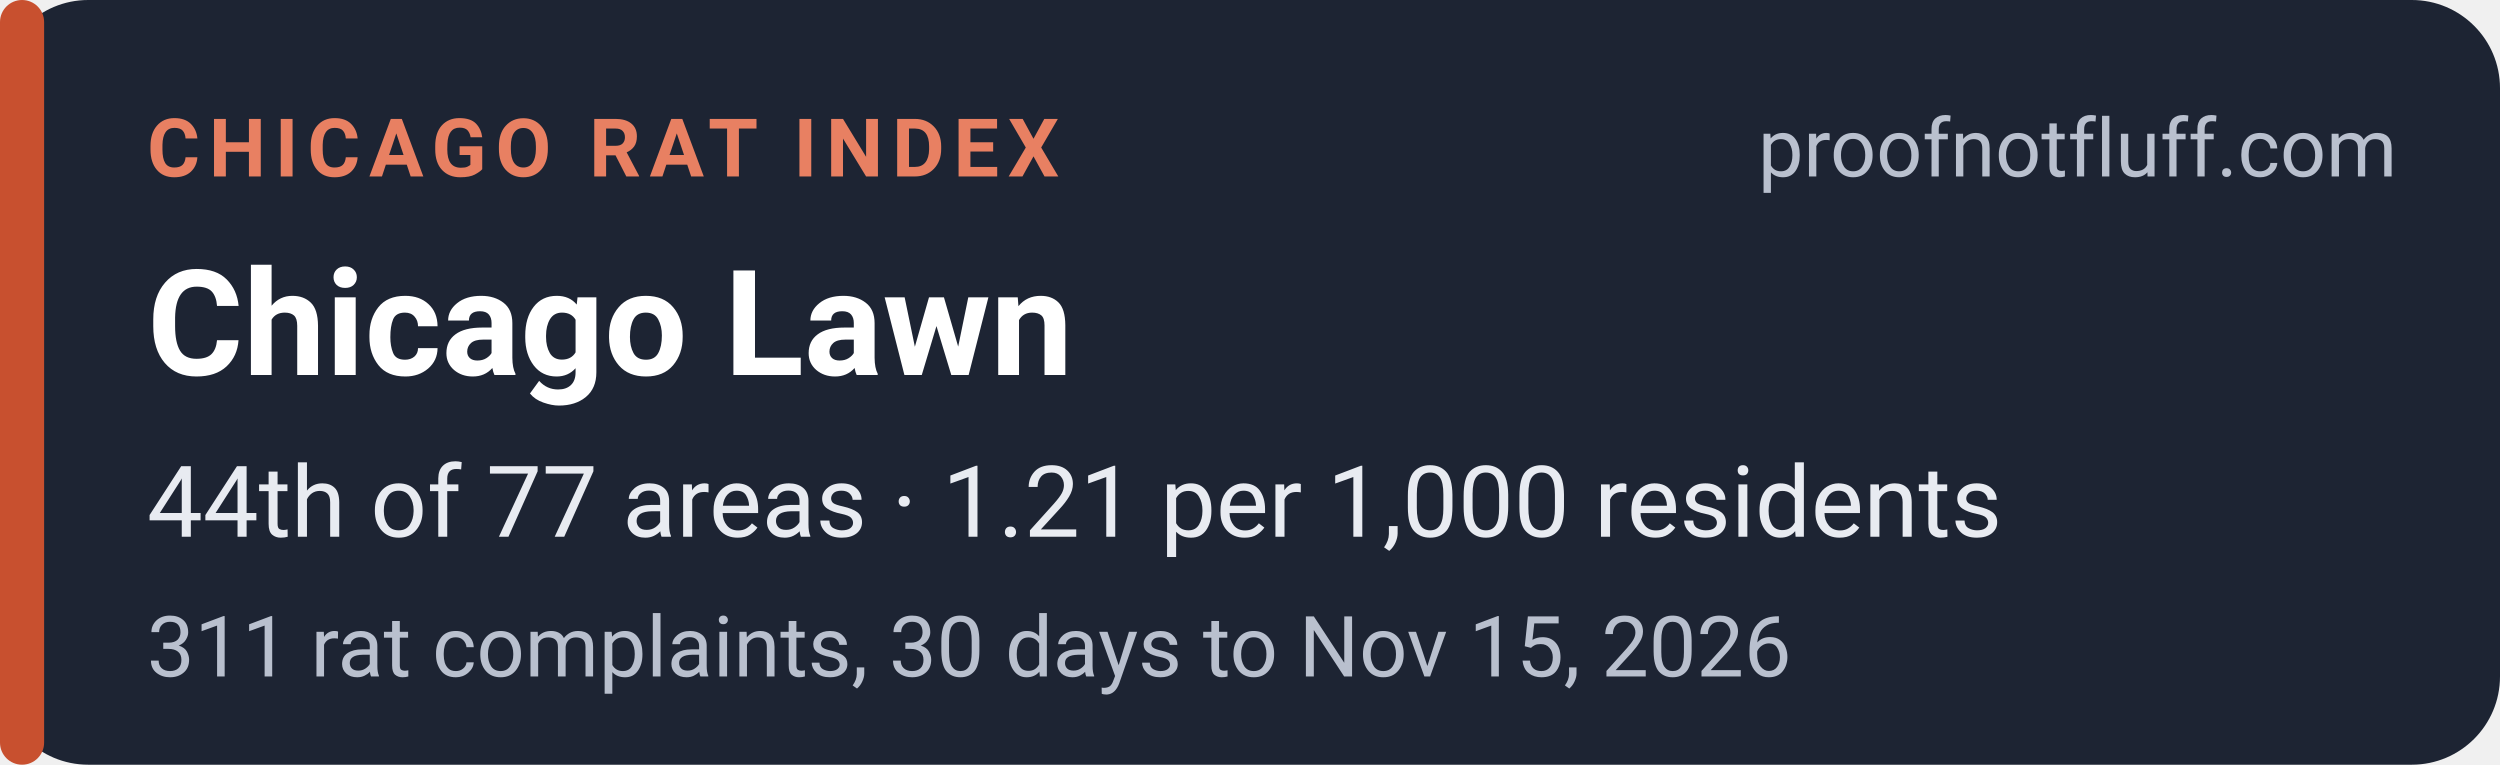
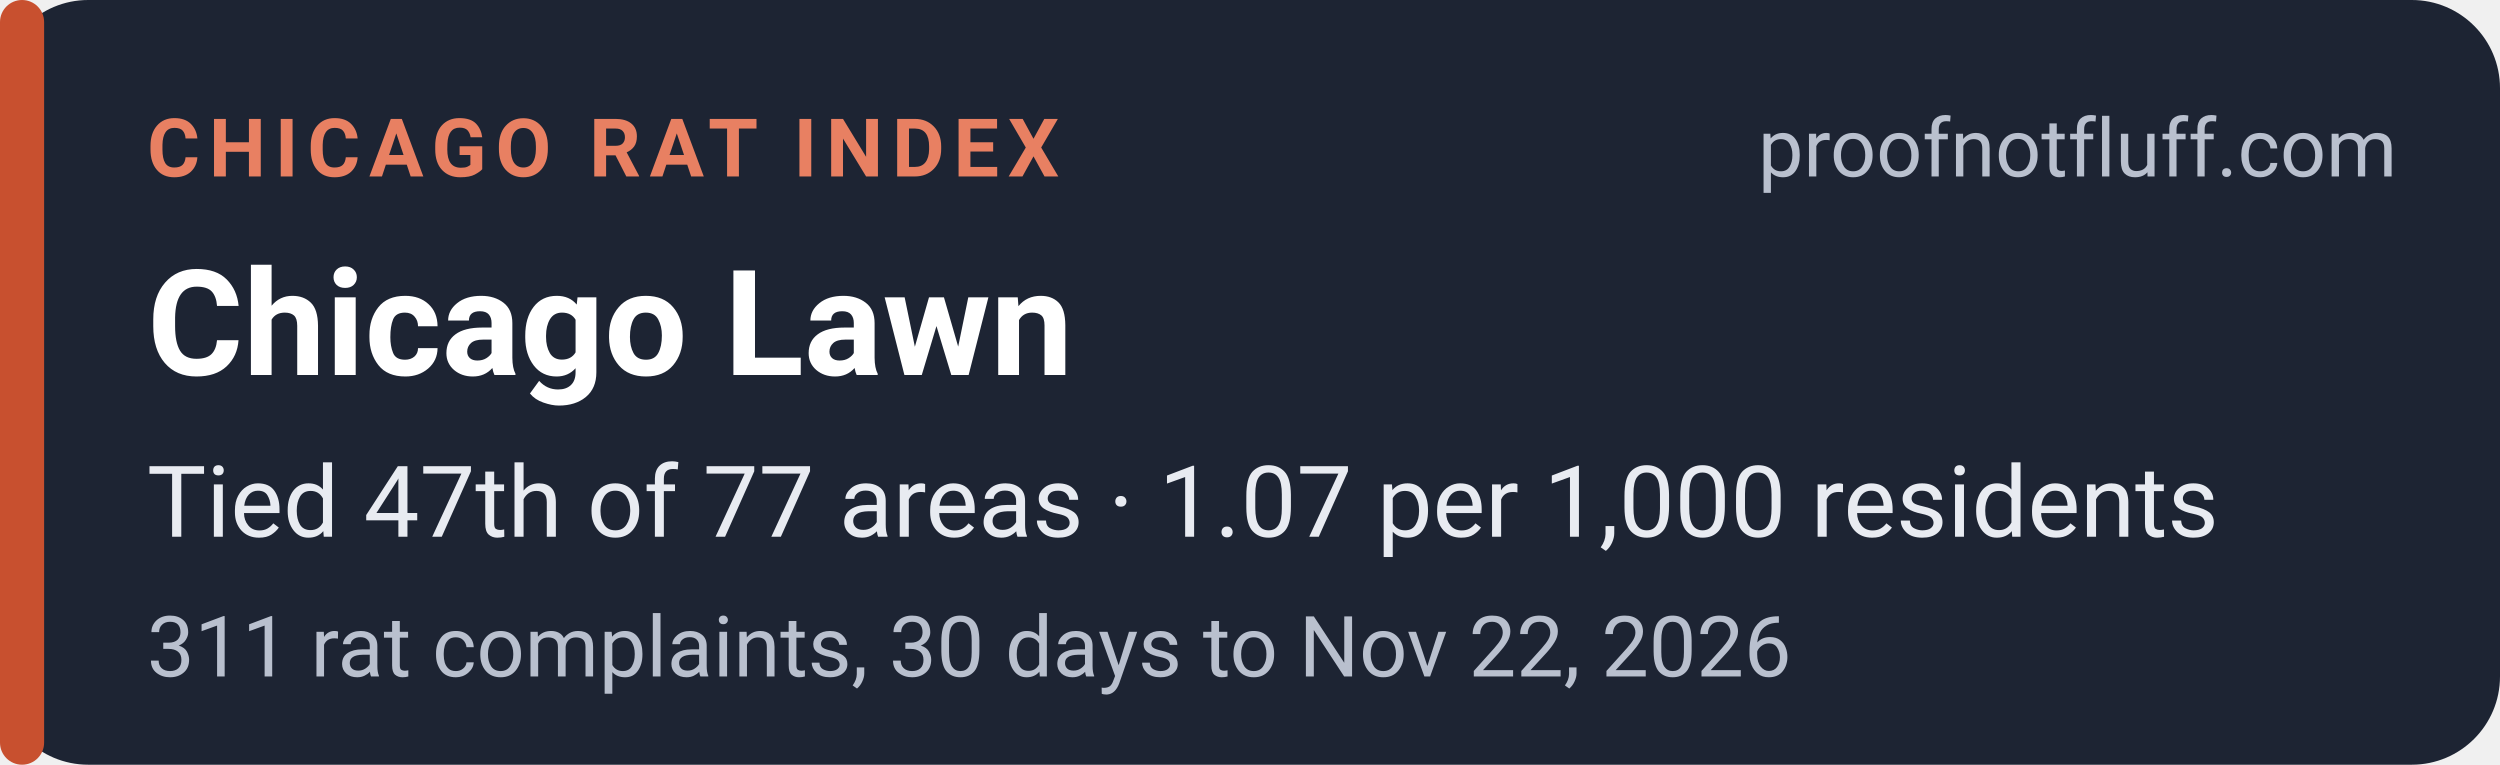
<svg xmlns="http://www.w3.org/2000/svg" width="340" height="104" viewBox="0 0 340 104" role="img" aria-labelledby="t d">
  <rect width="340" height="104" rx="12" fill="#1d2433" />
  <rect x="0" y="0" width="6" height="104" rx="3" fill="#c8502f" />
  <g font-family="system-ui,-apple-system,'Segoe UI',Roboto,Helvetica,Arial,sans-serif">
    <text x="20" y="24" font-size="11" font-weight="700" letter-spacing="1.2" fill="#e88062">CHICAGO RAT INDEX</text>
    <text x="326" y="24" font-size="11" fill="#b9c0ce" text-anchor="end">proofnotfluff.com</text>
    <text x="20" y="51" font-size="20" font-weight="700" fill="#ffffff">Chicago Lawn</text>
-     <text x="20" y="73" font-size="13.5" fill="#e8ebf1">44th of 77 areas · 1.21 per 1,000 residents</text>
-     <text x="20" y="92" font-size="11.5" fill="#b9c0ce">311 rat complaints, 30 days to Nov 15, 2026</text>
+     <text x="20" y="73" font-size="13.5" fill="#e8ebf1">Tied 47th of 77 areas · 1.07 per 1,000 residents</text>
+     <text x="20" y="92" font-size="11.5" fill="#b9c0ce">311 rat complaints, 30 days to Nov 22, 2026</text>
  </g>
</svg>
